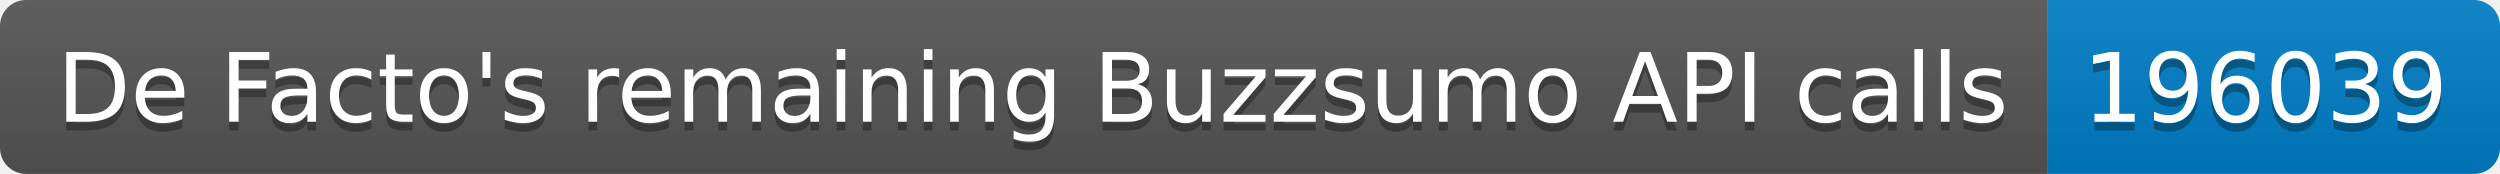
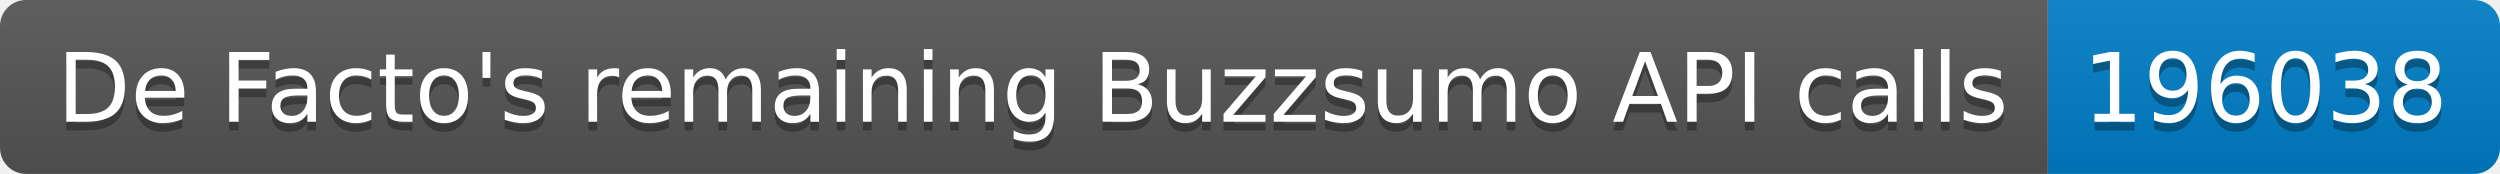
<svg xmlns="http://www.w3.org/2000/svg" width="287.5" height="20">
  <linearGradient id="smooth" x2="0" y2="100%">
    <stop offset="0" stop-color="#bbb" stop-opacity=".1" />
    <stop offset="1" stop-opacity=".1" />
  </linearGradient>
  <clipPath id="round">
    <rect width="287.5" height="20" rx="3" fill="#fff" />
  </clipPath>
  <g clip-path="url(#round)">
    <rect width="235.5" height="20" fill="#555" />
    <rect x="235.5" width="52.0" height="20" fill="#007ec6" />
    <rect width="287.5" height="20" fill="url(#smooth)" />
  </g>
  <g fill="#fff" text-anchor="middle" font-family="DejaVu Sans,Verdana,Geneva,sans-serif" font-size="110">
    <text x="1187.5" y="150" fill="#010101" fill-opacity=".3" transform="scale(0.1)" textLength="2255.0" lengthAdjust="spacing">De Facto's remaining Buzzsumo API calls</text>
    <text x="1187.5" y="140" transform="scale(0.1)" textLength="2255.0" lengthAdjust="spacing">De Facto's remaining Buzzsumo API calls</text>
-     <text x="2605.0" y="150" fill="#010101" fill-opacity=".3" transform="scale(0.1)" textLength="420.0" lengthAdjust="spacing">196039</text>
-     <text x="2605.0" y="140" transform="scale(0.1)" textLength="420.0" lengthAdjust="spacing">196039</text>
+     <text x="2605.0" y="150" fill="#010101" fill-opacity=".3" transform="scale(0.1)" textLength="420.0" lengthAdjust="spacing">196038</text>
+     <text x="2605.0" y="140" transform="scale(0.1)" textLength="420.0" lengthAdjust="spacing">196038</text>
  </g>
</svg>
